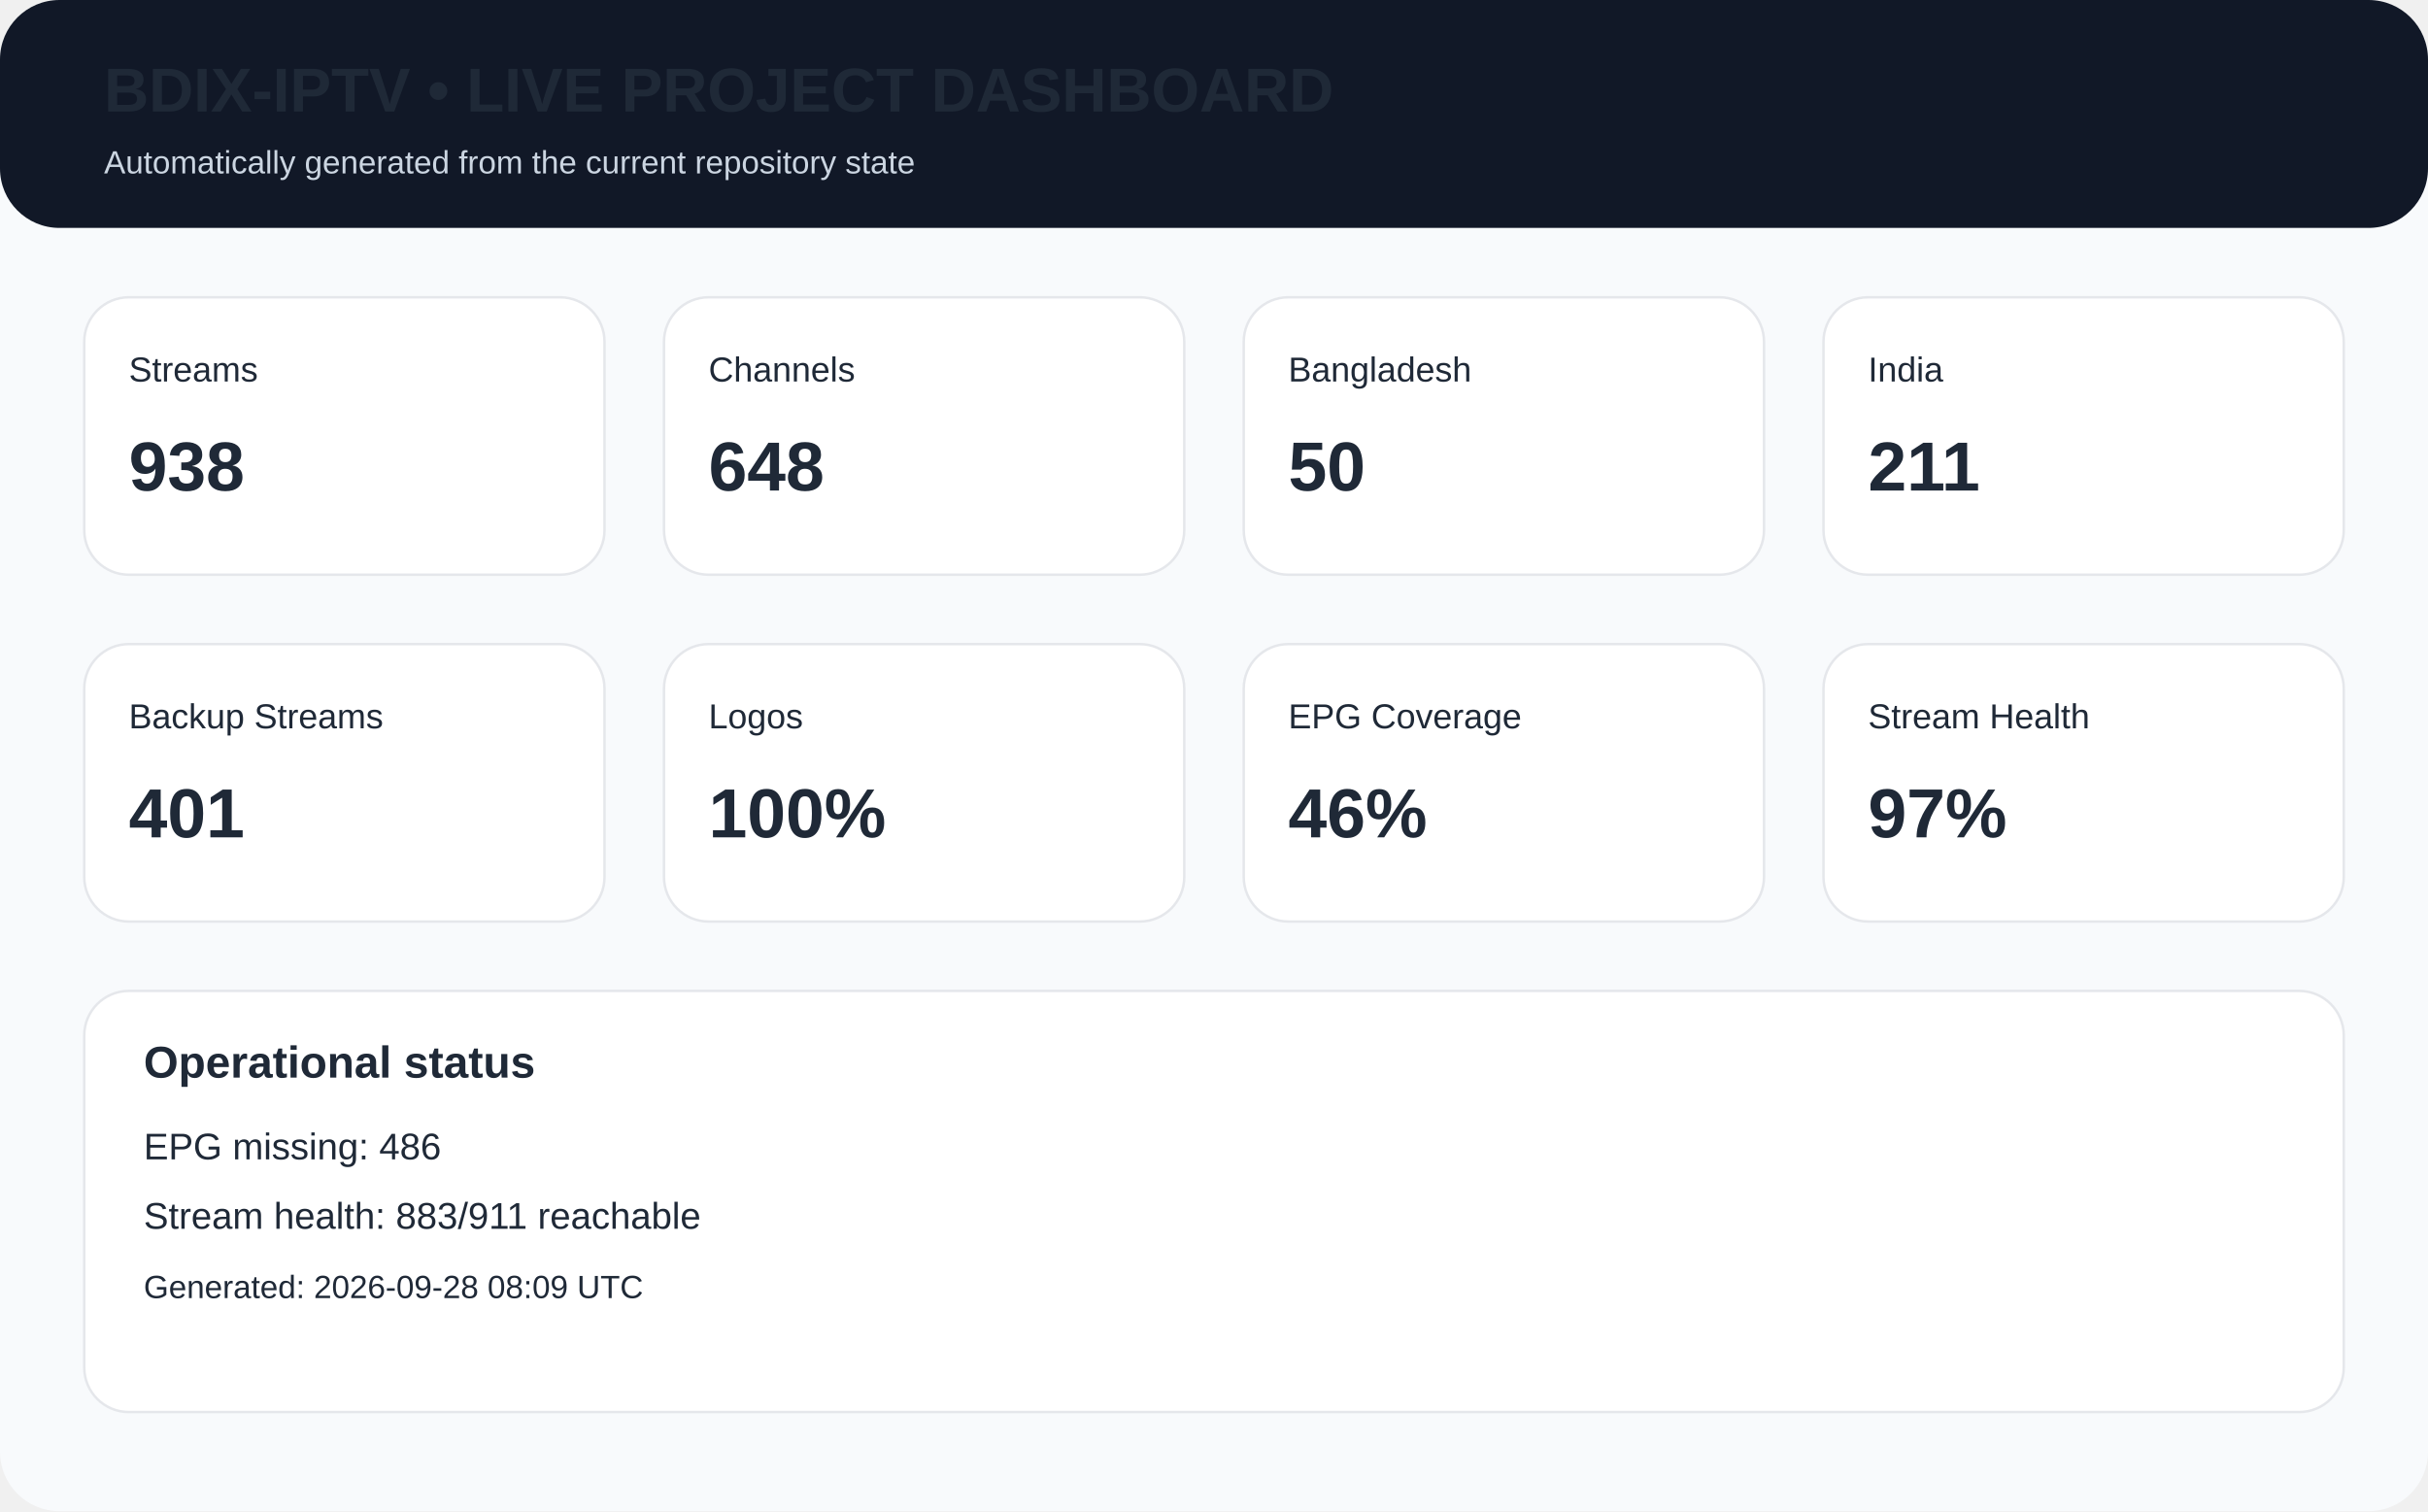
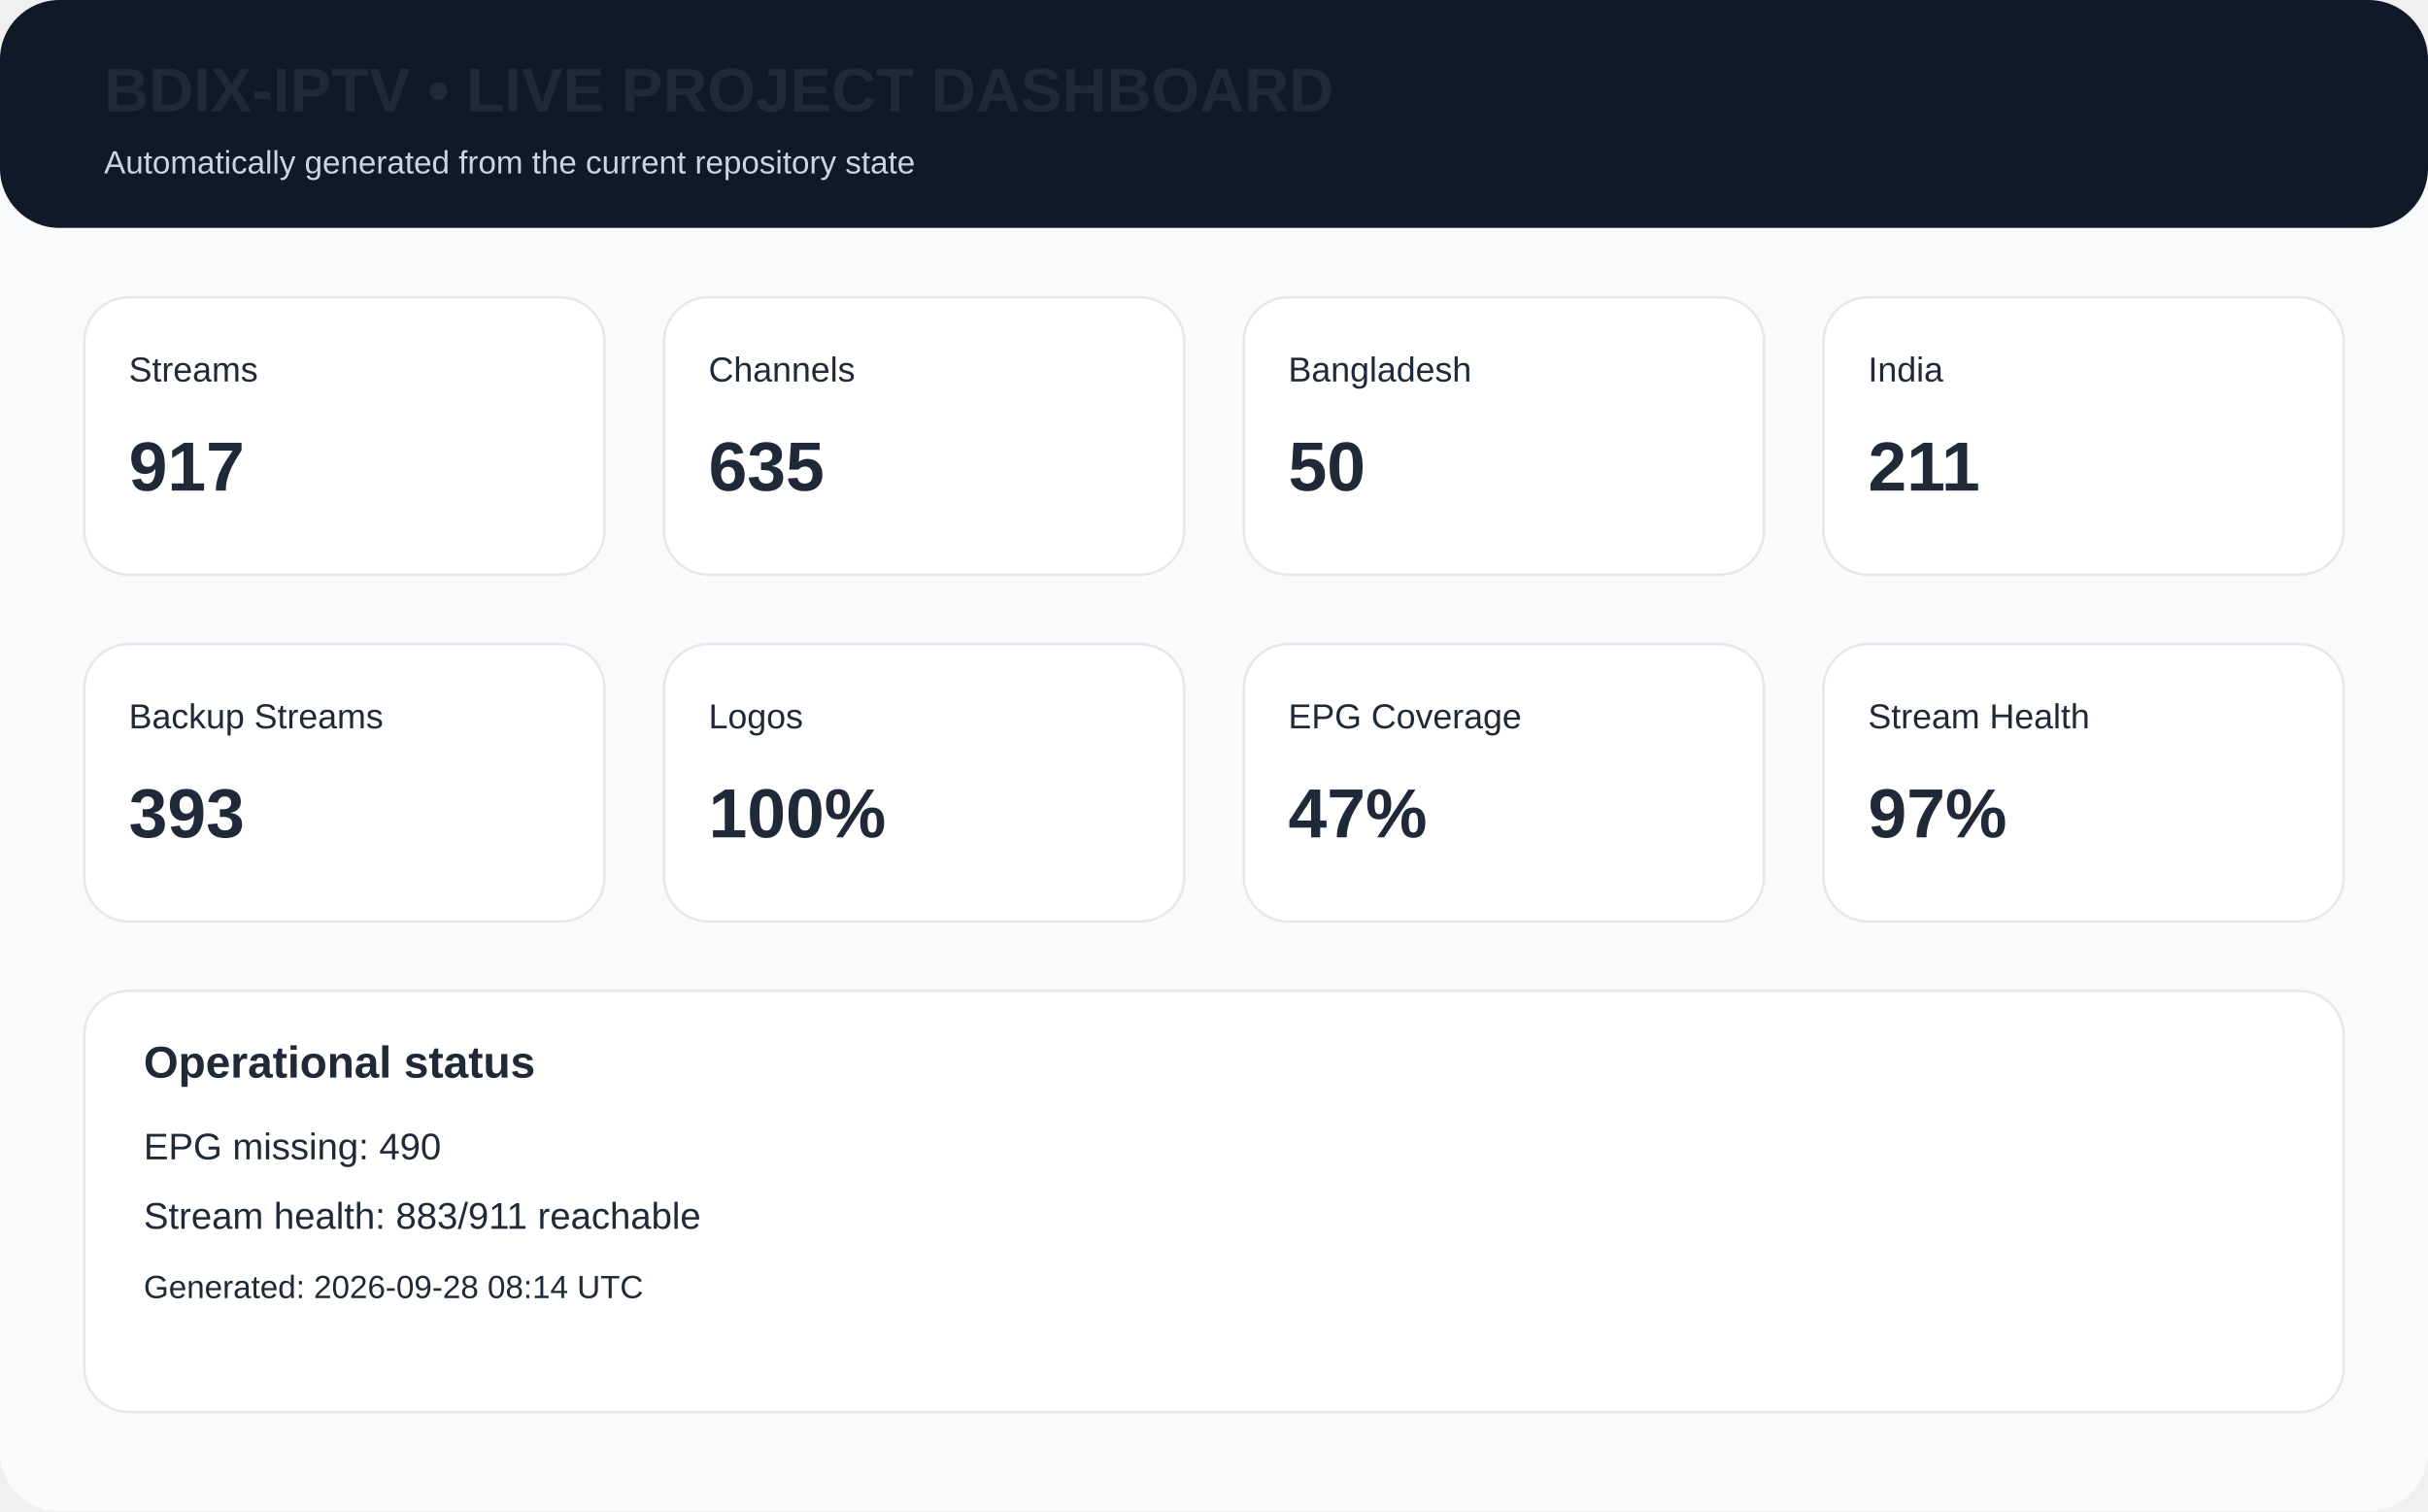
<svg xmlns="http://www.w3.org/2000/svg" width="980" height="610" viewBox="0 0 980 610">
  <rect width="980" height="610" rx="24" fill="#f8fafc" />
  <rect x="0" y="0" width="980" height="92" rx="24" fill="#111827" />
  <text x="42" y="45" font-family="Arial,Helvetica,sans-serif" font-size="25px" font-weight="700" fill="#1f2937">BDIX-IPTV • LIVE PROJECT DASHBOARD</text>
  <text x="42" y="70" font-family="Arial,Helvetica,sans-serif" font-size="13px" fill="#cbd5e1">Automatically generated from the current repository state</text>
  <rect x="34" y="120" width="210" height="112" rx="18" fill="white" stroke="#e5e7eb" />
  <text x="52" y="154" font-family="Arial,Helvetica,sans-serif" font-size="14px" font-weight="400" fill="#1f2937">Streams</text>
-   <text x="52" y="198" font-family="Arial,Helvetica,sans-serif" font-size="28px" font-weight="700" fill="#1f2937">938</text>
+   <text x="52" y="198" font-family="Arial,Helvetica,sans-serif" font-size="28px" font-weight="700" fill="#1f2937">917</text>
  <rect x="268" y="120" width="210" height="112" rx="18" fill="white" stroke="#e5e7eb" />
  <text x="286" y="154" font-family="Arial,Helvetica,sans-serif" font-size="14px" font-weight="400" fill="#1f2937">Channels</text>
-   <text x="286" y="198" font-family="Arial,Helvetica,sans-serif" font-size="28px" font-weight="700" fill="#1f2937">648</text>
+   <text x="286" y="198" font-family="Arial,Helvetica,sans-serif" font-size="28px" font-weight="700" fill="#1f2937">635</text>
  <rect x="502" y="120" width="210" height="112" rx="18" fill="white" stroke="#e5e7eb" />
  <text x="520" y="154" font-family="Arial,Helvetica,sans-serif" font-size="14px" font-weight="400" fill="#1f2937">Bangladesh</text>
  <text x="520" y="198" font-family="Arial,Helvetica,sans-serif" font-size="28px" font-weight="700" fill="#1f2937">50</text>
  <rect x="736" y="120" width="210" height="112" rx="18" fill="white" stroke="#e5e7eb" />
  <text x="754" y="154" font-family="Arial,Helvetica,sans-serif" font-size="14px" font-weight="400" fill="#1f2937">India</text>
  <text x="754" y="198" font-family="Arial,Helvetica,sans-serif" font-size="28px" font-weight="700" fill="#1f2937">211</text>
  <rect x="34" y="260" width="210" height="112" rx="18" fill="white" stroke="#e5e7eb" />
  <text x="52" y="294" font-family="Arial,Helvetica,sans-serif" font-size="14px" font-weight="400" fill="#1f2937">Backup Streams</text>
-   <text x="52" y="338" font-family="Arial,Helvetica,sans-serif" font-size="28px" font-weight="700" fill="#1f2937">401</text>
+   <text x="52" y="338" font-family="Arial,Helvetica,sans-serif" font-size="28px" font-weight="700" fill="#1f2937">393</text>
  <rect x="268" y="260" width="210" height="112" rx="18" fill="white" stroke="#e5e7eb" />
  <text x="286" y="294" font-family="Arial,Helvetica,sans-serif" font-size="14px" font-weight="400" fill="#1f2937">Logos</text>
  <text x="286" y="338" font-family="Arial,Helvetica,sans-serif" font-size="28px" font-weight="700" fill="#1f2937">100%</text>
  <rect x="502" y="260" width="210" height="112" rx="18" fill="white" stroke="#e5e7eb" />
  <text x="520" y="294" font-family="Arial,Helvetica,sans-serif" font-size="14px" font-weight="400" fill="#1f2937">EPG Coverage</text>
-   <text x="520" y="338" font-family="Arial,Helvetica,sans-serif" font-size="28px" font-weight="700" fill="#1f2937">46%</text>
+   <text x="520" y="338" font-family="Arial,Helvetica,sans-serif" font-size="28px" font-weight="700" fill="#1f2937">47%</text>
  <rect x="736" y="260" width="210" height="112" rx="18" fill="white" stroke="#e5e7eb" />
  <text x="754" y="294" font-family="Arial,Helvetica,sans-serif" font-size="14px" font-weight="400" fill="#1f2937">Stream Health</text>
  <text x="754" y="338" font-family="Arial,Helvetica,sans-serif" font-size="28px" font-weight="700" fill="#1f2937">97%</text>
  <rect x="34" y="400" width="912" height="170" rx="18" fill="white" stroke="#e5e7eb" />
  <text x="58" y="435" font-family="Arial,Helvetica,sans-serif" font-size="18px" font-weight="700" fill="#1f2937">Operational status</text>
-   <text x="58" y="468" font-family="Arial,Helvetica,sans-serif" font-size="15px" font-weight="400" fill="#1f2937">EPG missing: 486</text>
+   <text x="58" y="468" font-family="Arial,Helvetica,sans-serif" font-size="15px" font-weight="400" fill="#1f2937">EPG missing: 490</text>
  <text x="58" y="496" font-family="Arial,Helvetica,sans-serif" font-size="15px" font-weight="400" fill="#1f2937">Stream health: 883/911 reachable</text>
-   <text x="58" y="524" font-family="Arial,Helvetica,sans-serif" font-size="13px" font-weight="400" fill="#1f2937">Generated: 2026-09-28 08:09 UTC</text>
+   <text x="58" y="524" font-family="Arial,Helvetica,sans-serif" font-size="13px" font-weight="400" fill="#1f2937">Generated: 2026-09-28 08:14 UTC</text>
</svg>
